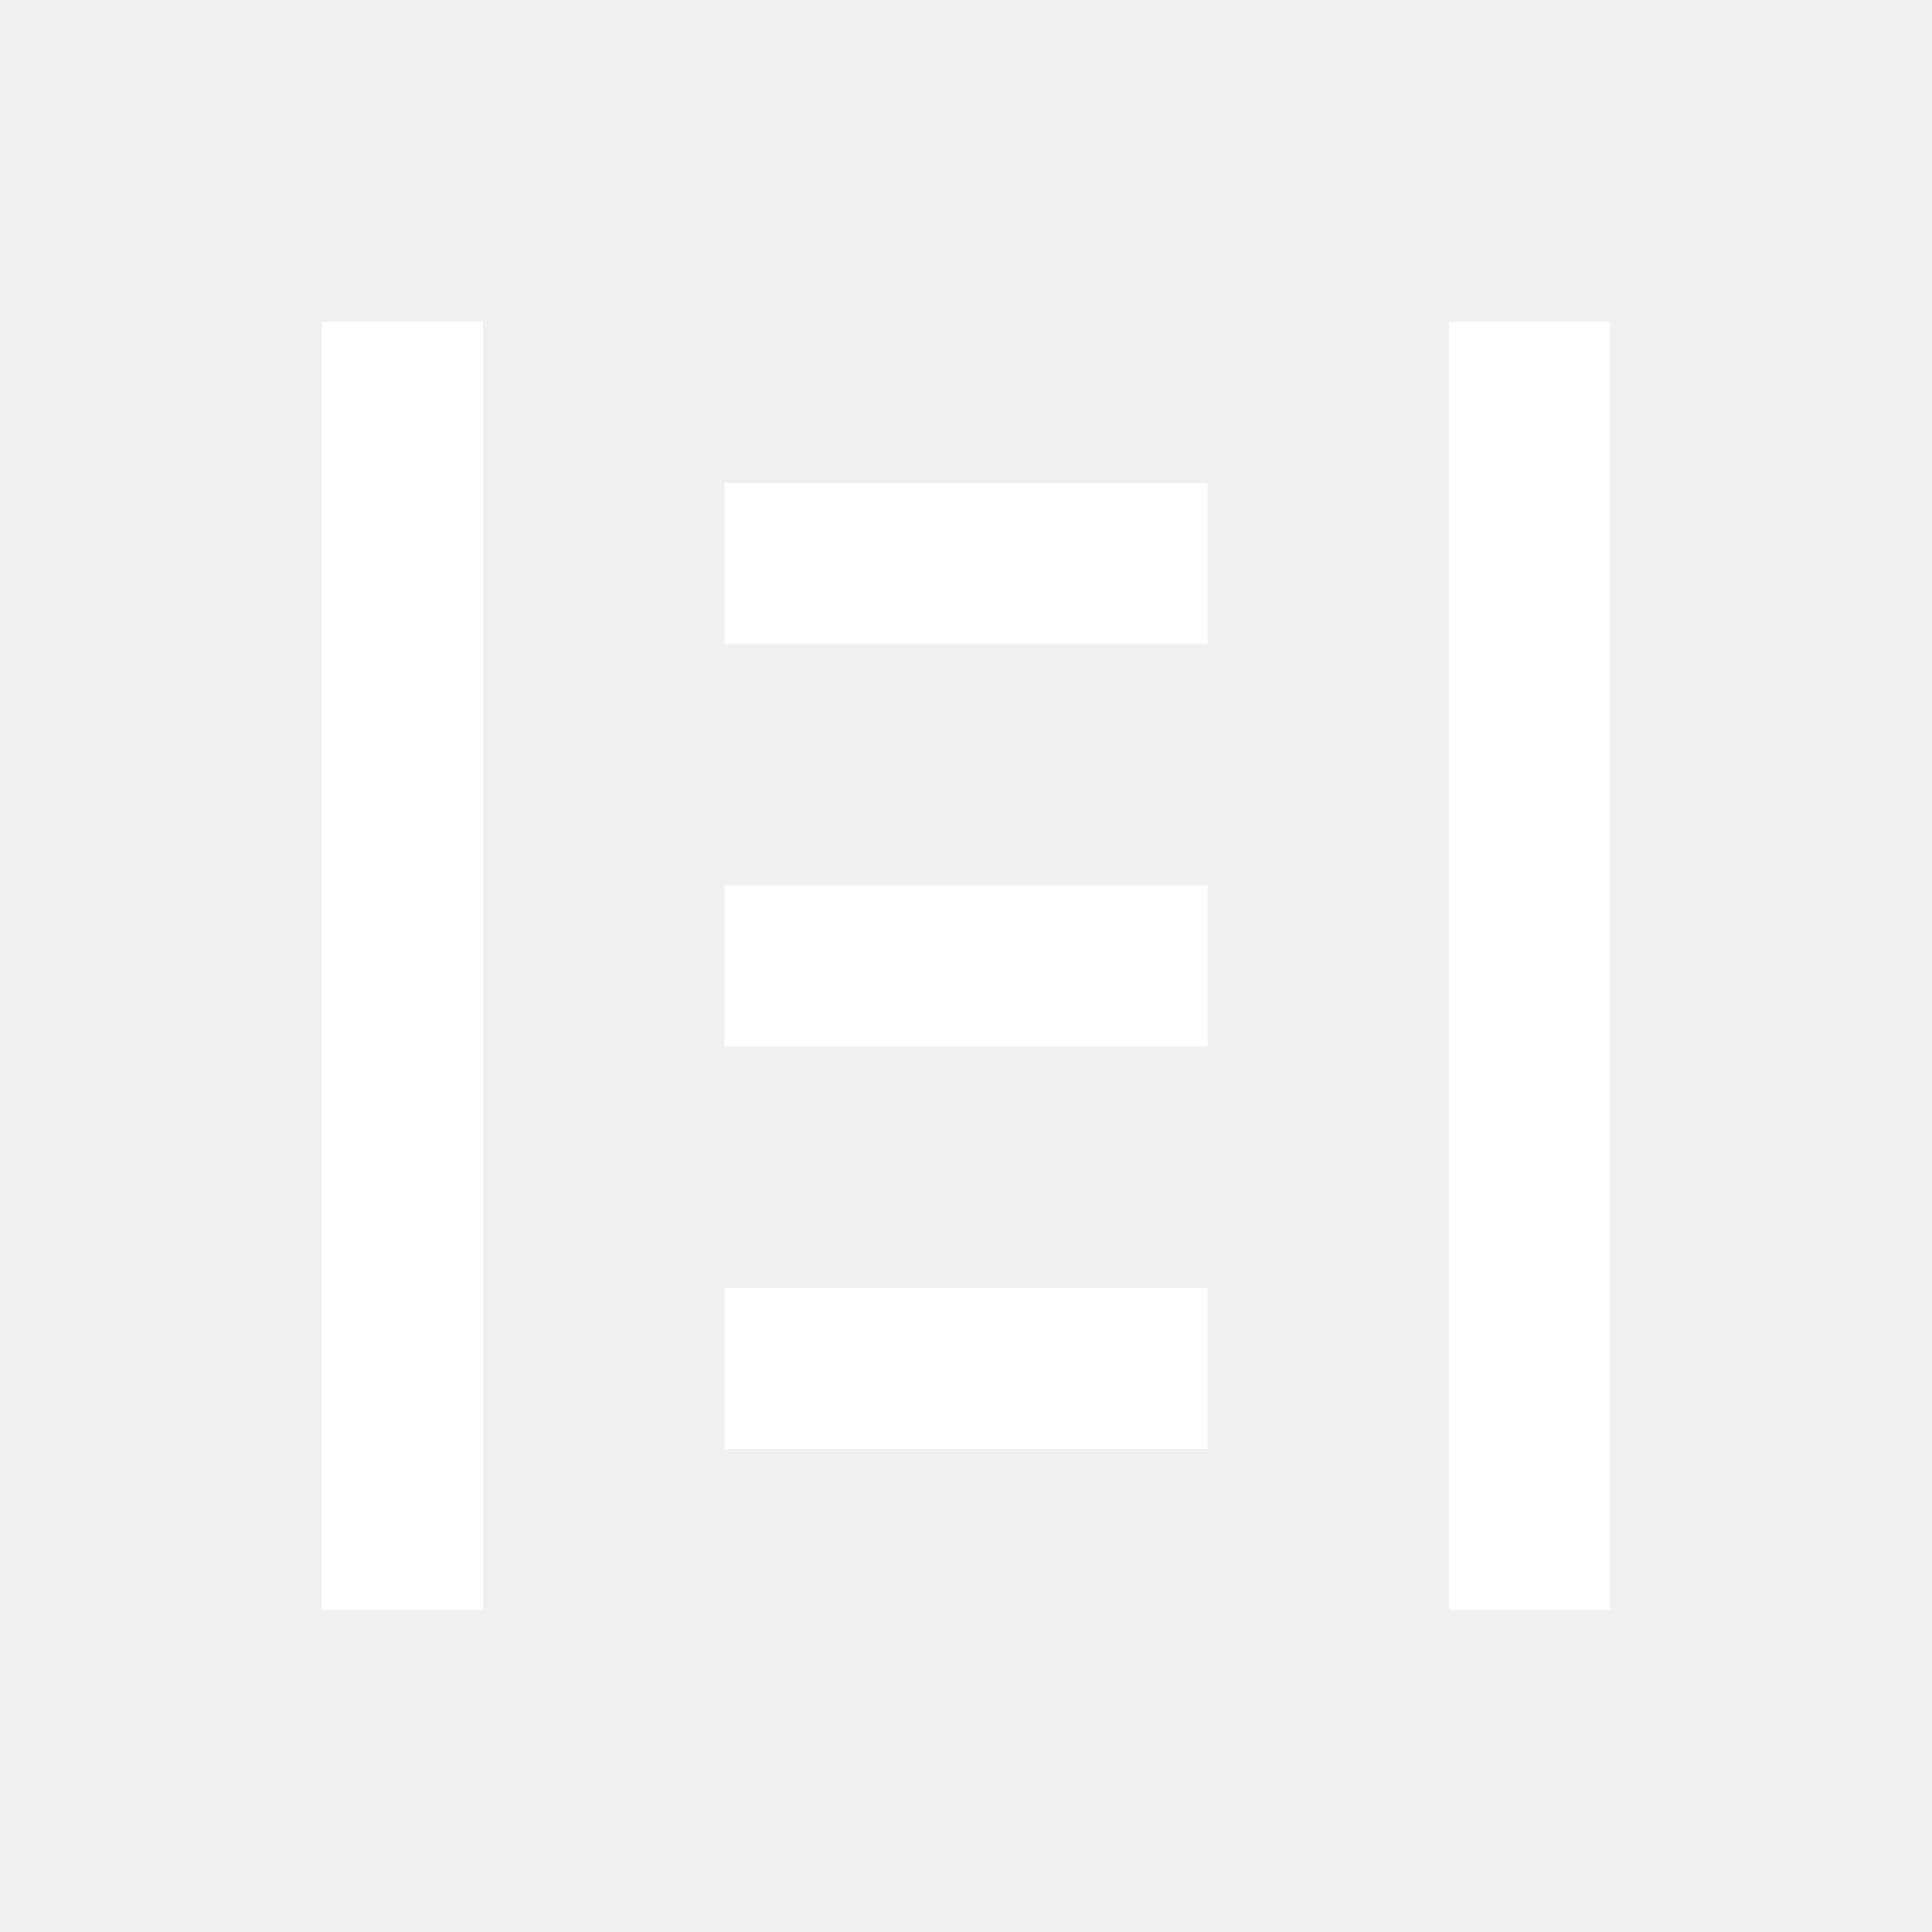
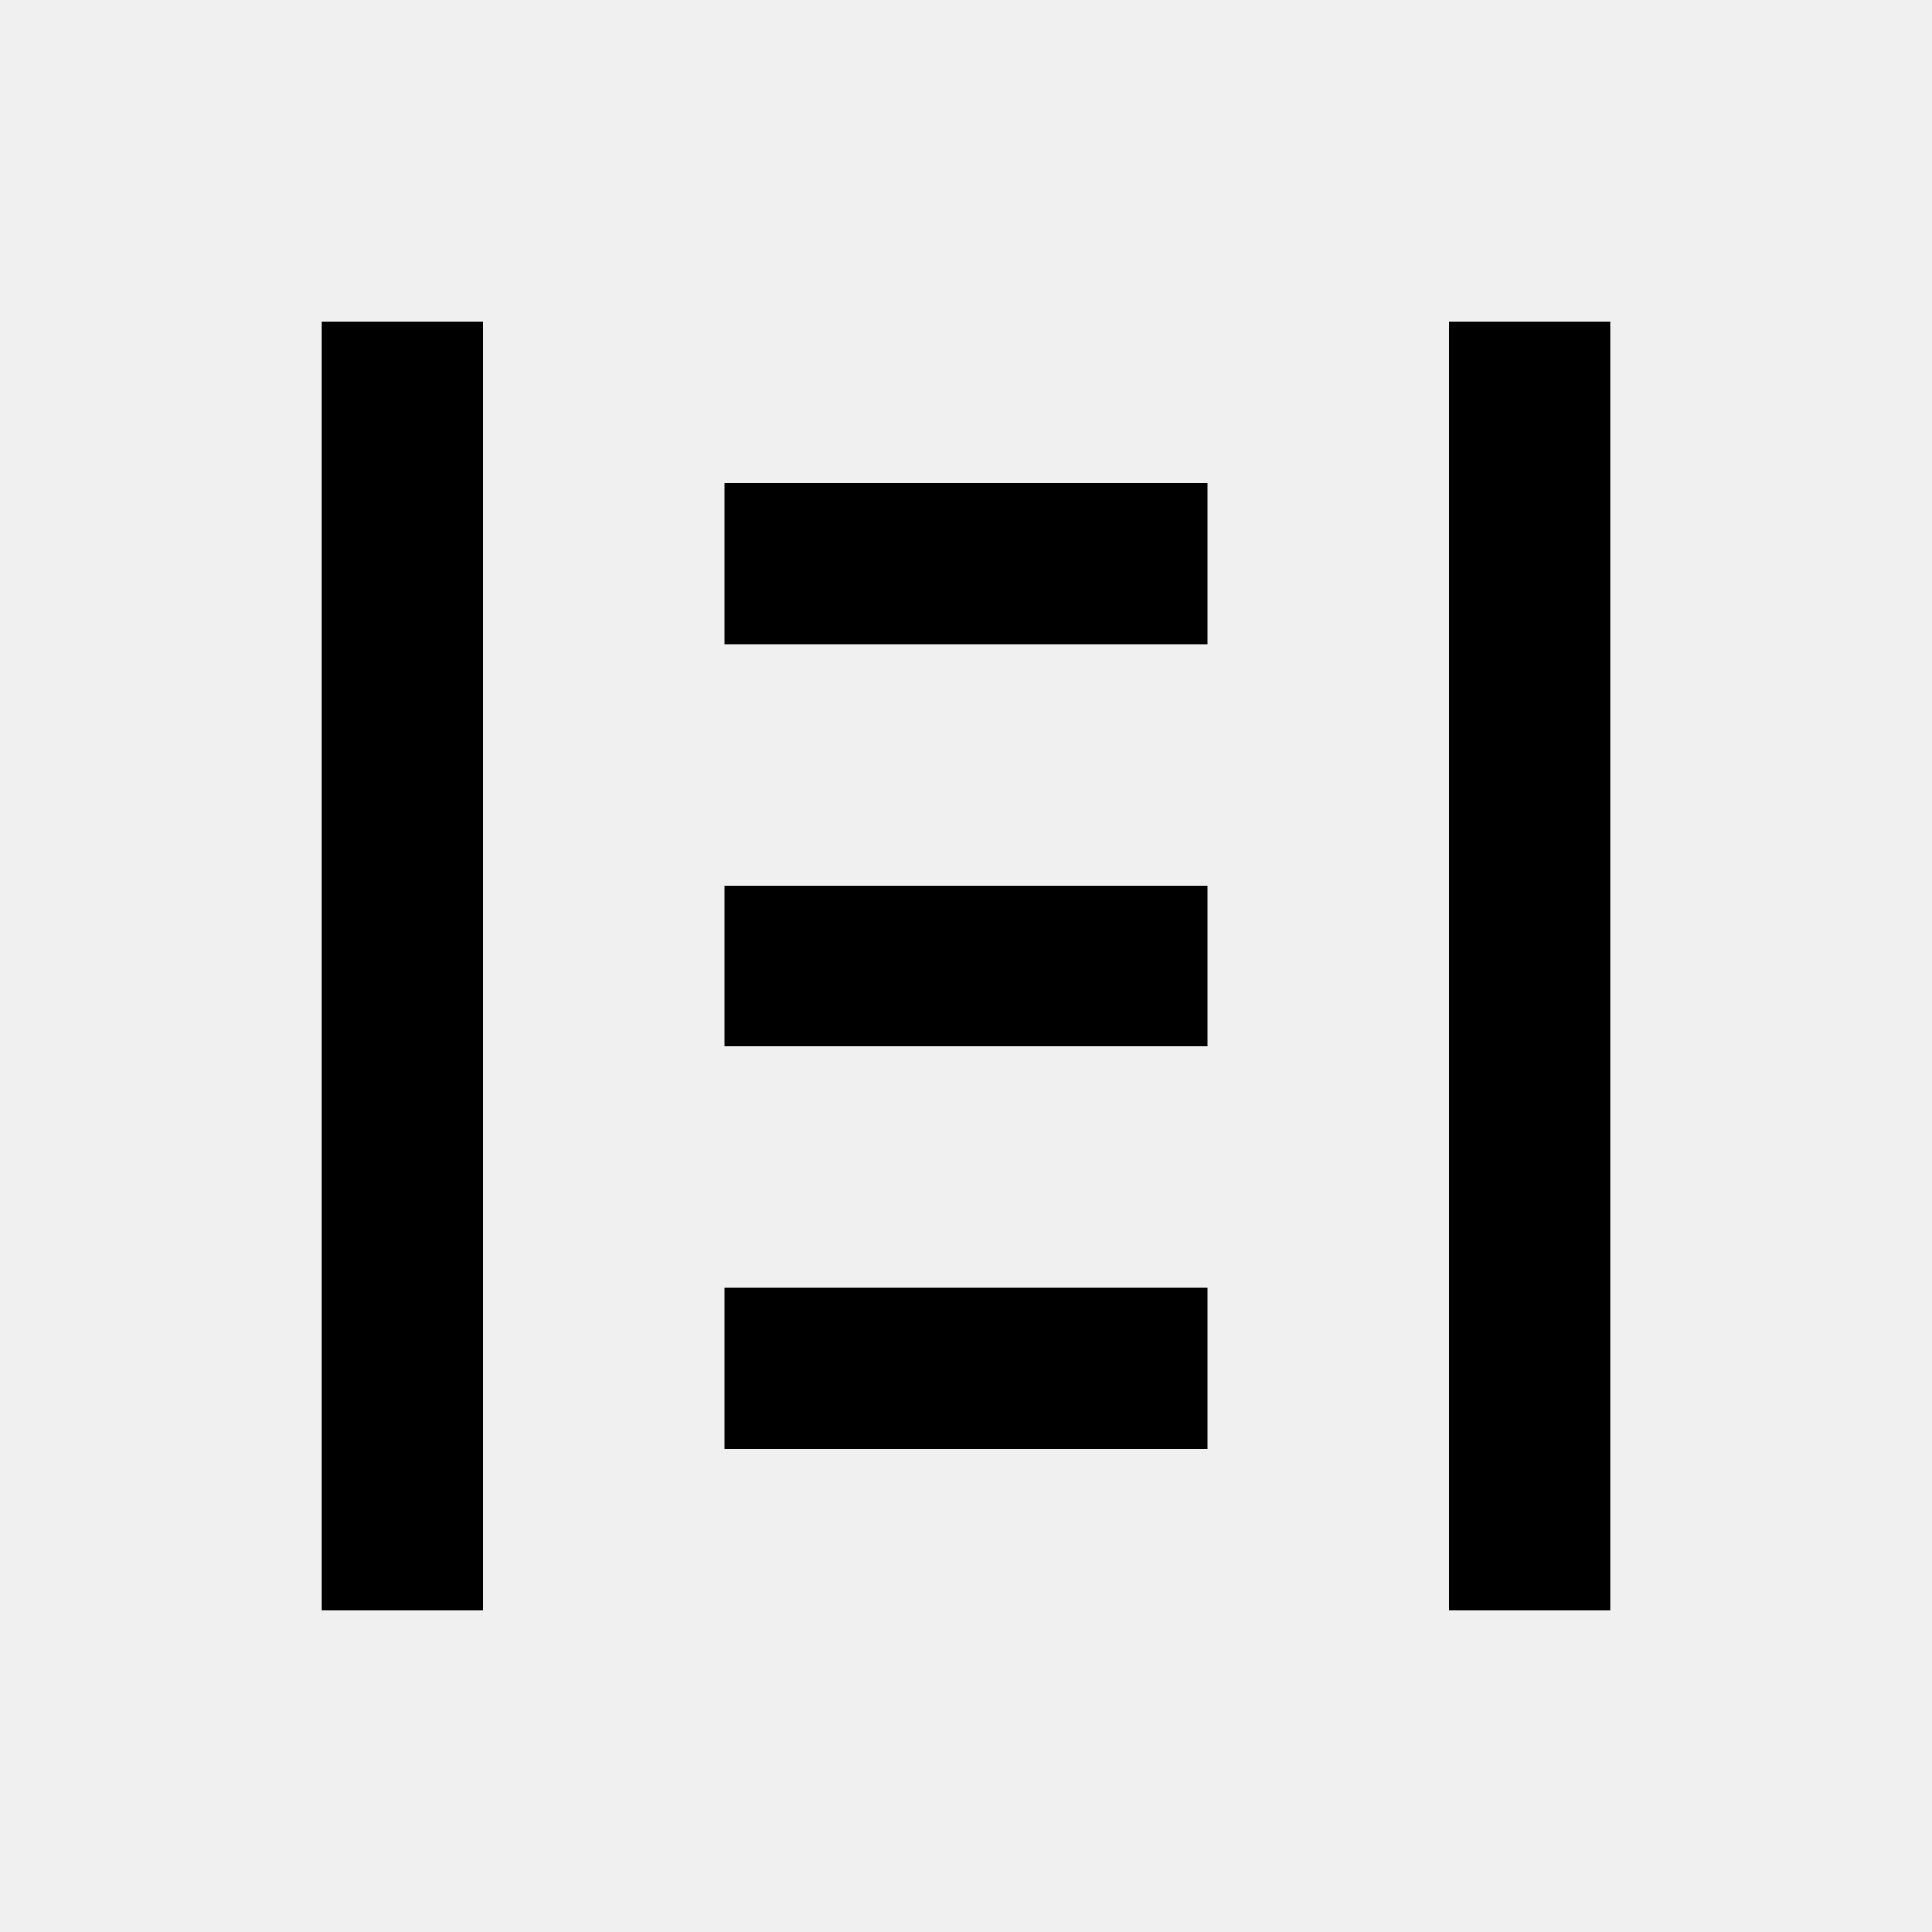
<svg xmlns="http://www.w3.org/2000/svg" width="24" height="24" viewBox="0 0 24 24">
-   <path fill="#FFFFFF" d="M4 4h2v16H4V4zm14 0h2v16h-2V4zM9 6h6v2H9V6zm0 5h6v2H9v-2zm0 5h6v2H9v-2z" />
+   <path fill="#000000" d="M4 4h2v16H4V4zm14 0h2v16h-2V4zM9 6h6v2H9V6zm0 5h6v2H9v-2zm0 5h6v2H9v-2z" />
</svg>
